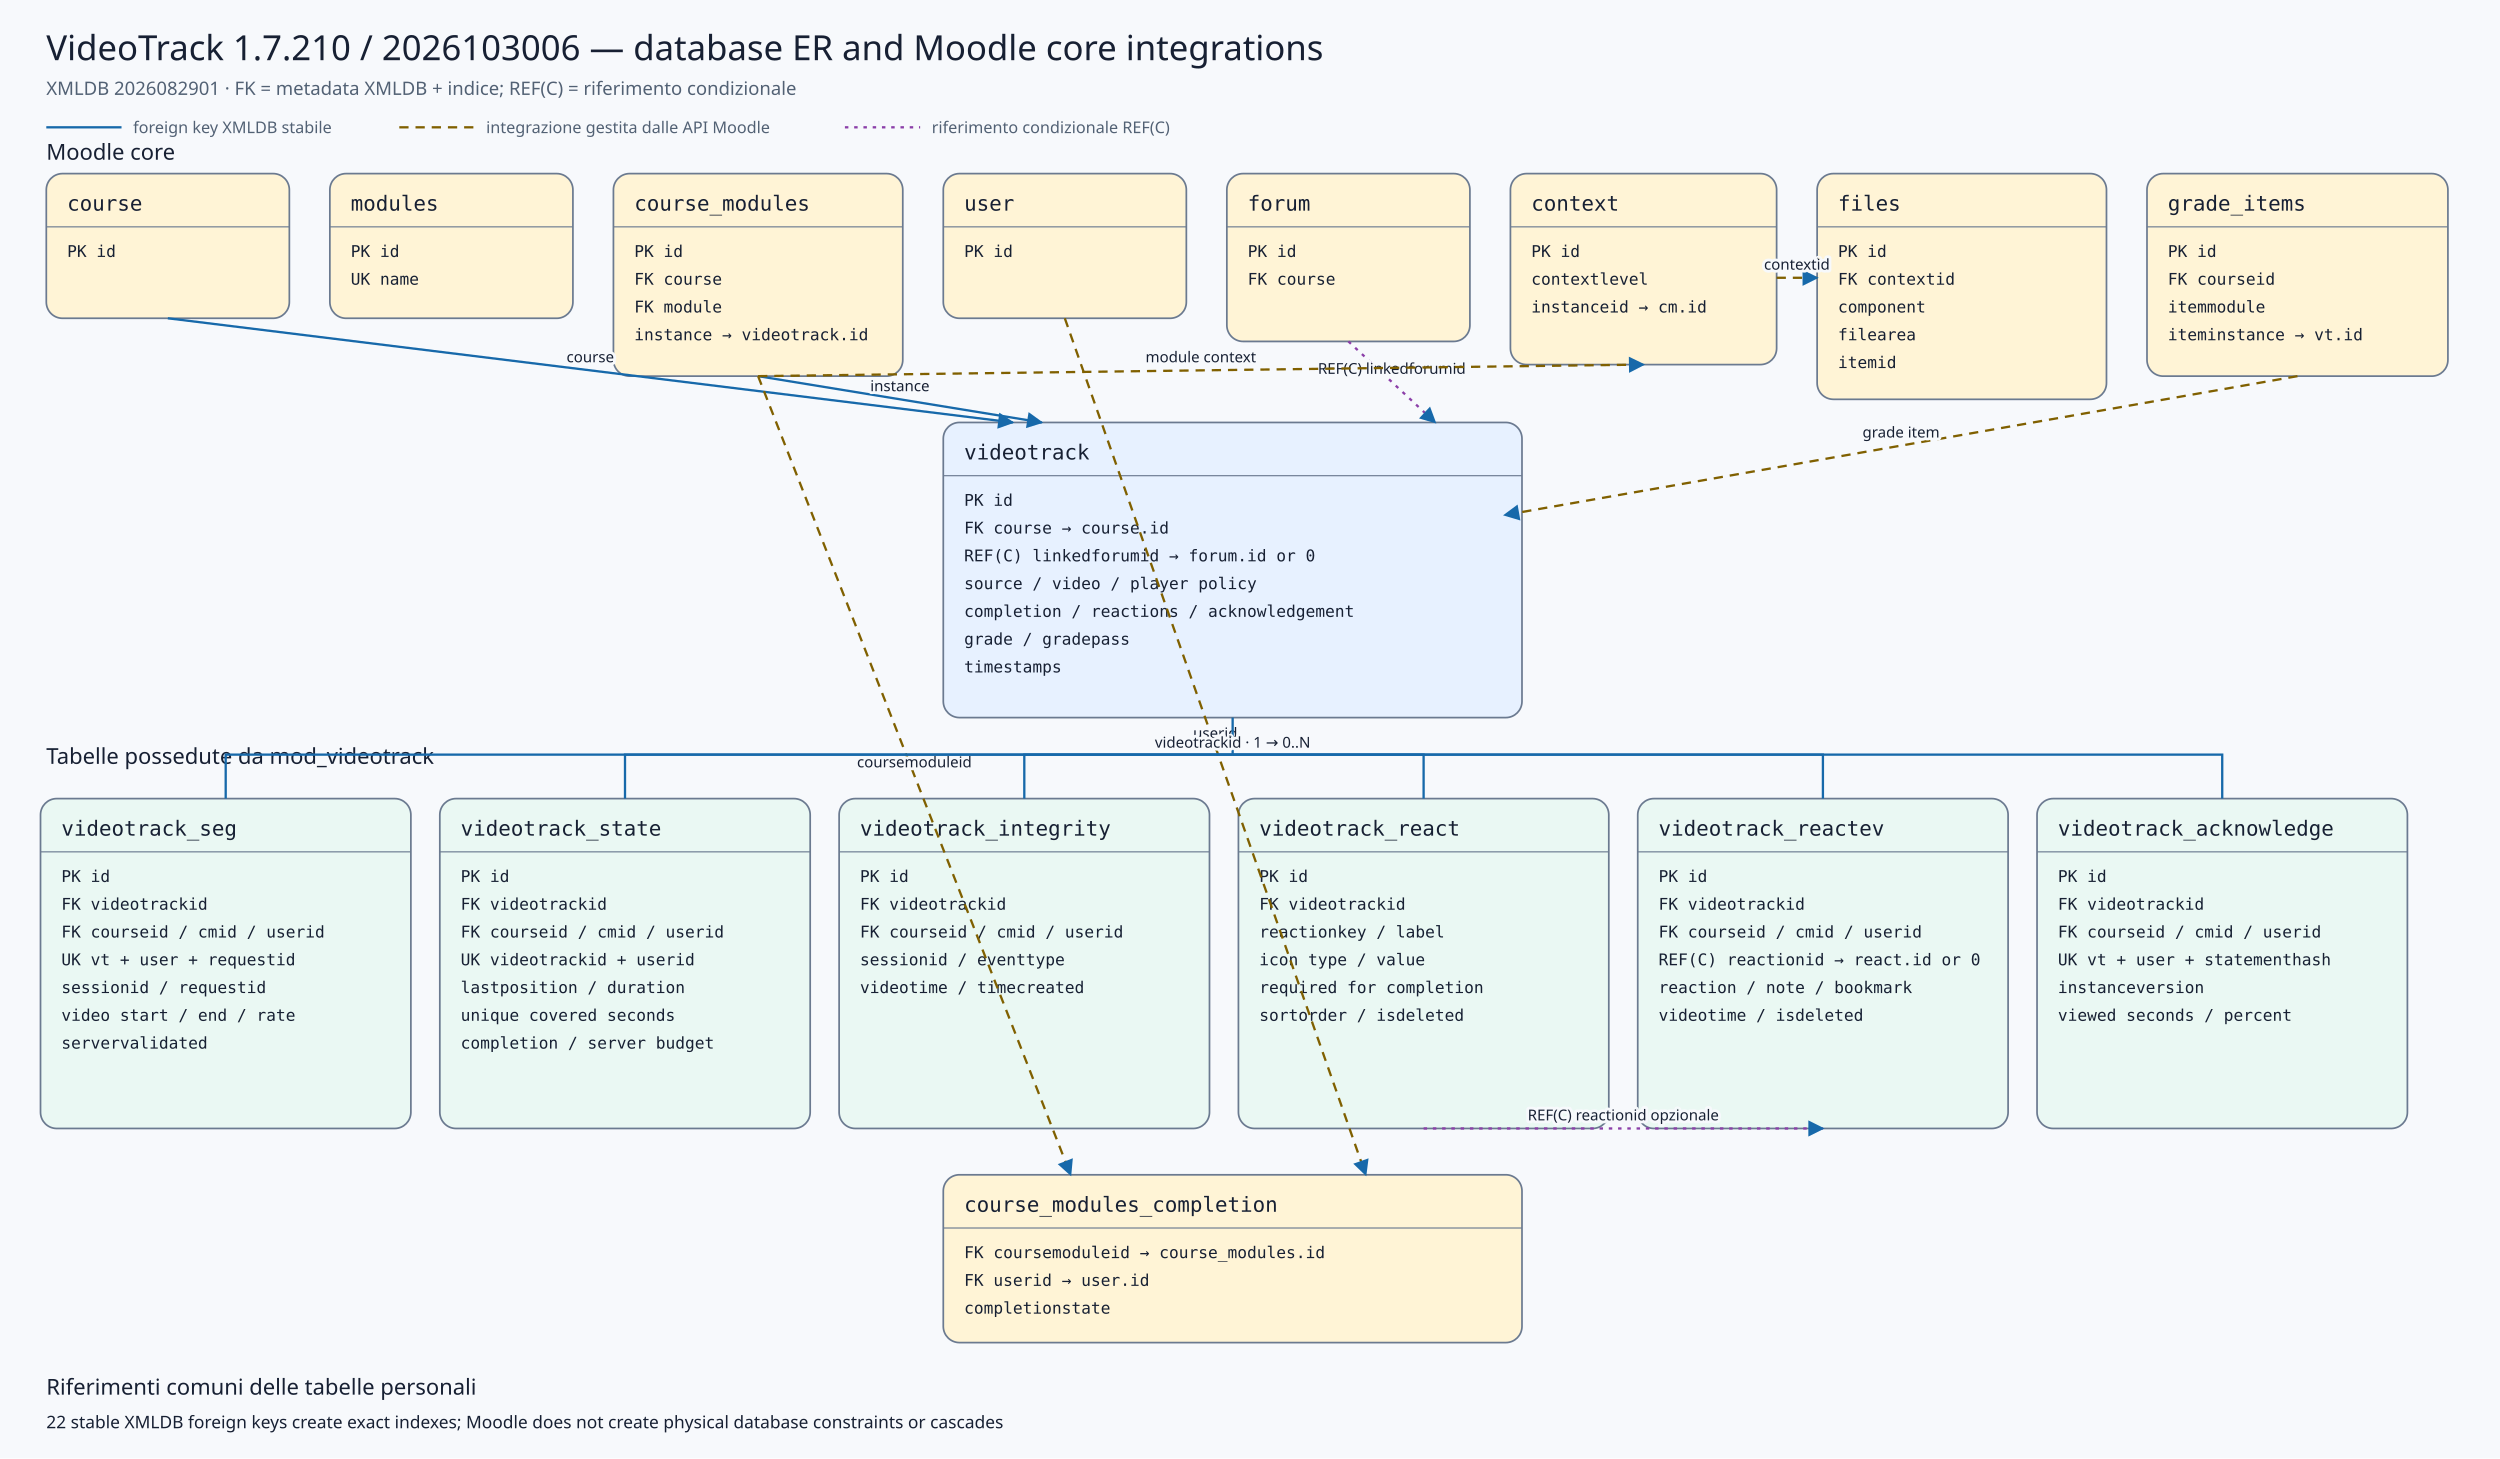
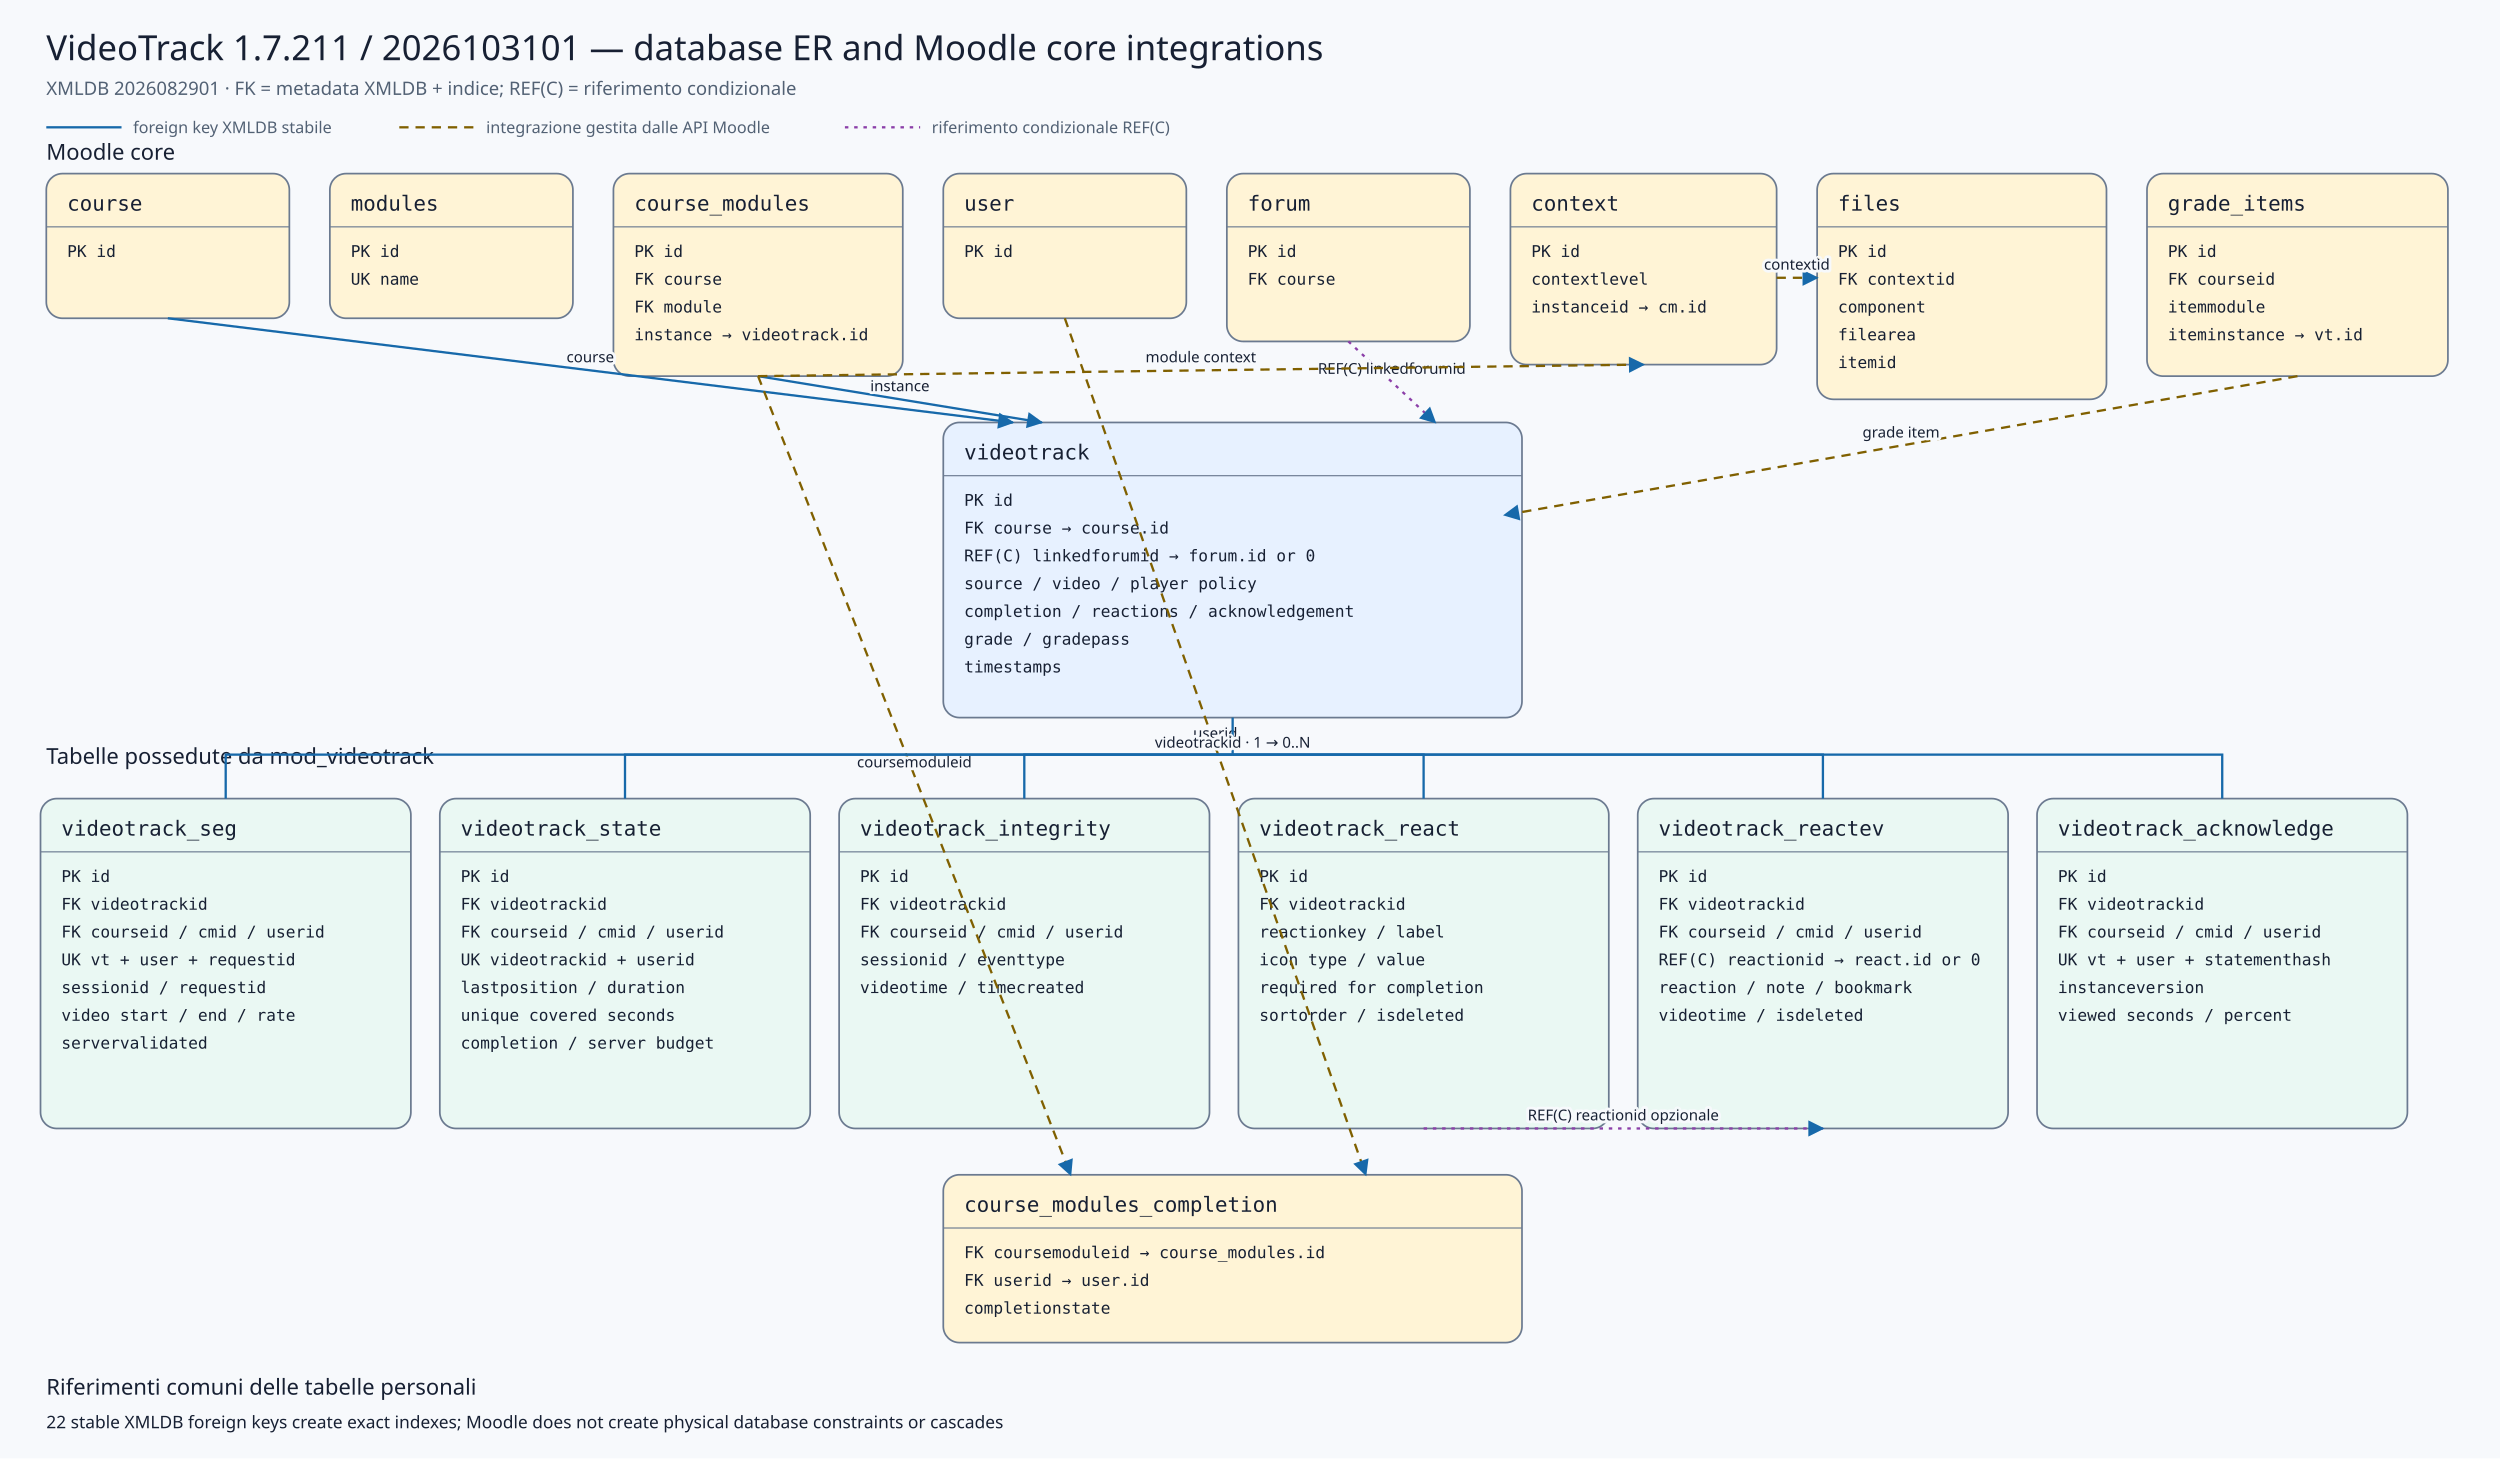
<svg xmlns="http://www.w3.org/2000/svg" viewBox="0 0 2160 1260" width="2160" height="1260" role="img" aria-labelledby="title desc">
  <defs>
    <marker id="arrow" viewBox="0 0 10 10" refX="9" refY="5" markerWidth="7" markerHeight="7" orient="auto-start-reverse">
      <path d="M 0 0 L 10 5 L 0 10 z" />
    </marker>
    <marker id="conditionalarrow" viewBox="0 0 10 10" refX="9" refY="5" markerWidth="7" markerHeight="7" orient="auto-start-reverse">
      <path d="M 0 0 L 10 5 L 0 10 z" fill="#8b3fa8" />
    </marker>
    <style>
    .background{fill:#f7f9fc} .title{font:500 30px system-ui,sans-serif;fill:#172033} .subtitle{font:400 16px system-ui,sans-serif;fill:#526174}
    .section{font:500 19px system-ui,sans-serif;fill:#172033} .entity rect{stroke:#6b7a90;stroke-width:1.5} .entity line{stroke:#6b7a90}
    .entity.core rect{fill:#fff4d6} .entity.plugin rect{fill:#e7f1ff} .entity.child rect{fill:#eaf8f3}
    .entity-title{font:500 18px ui-monospace,SFMono-Regular,Consolas,monospace;fill:#172033} .entity-row{font:400 14px ui-monospace,SFMono-Regular,Consolas,monospace;fill:#172033}
    .relation{fill:none;stroke:#1769aa;stroke-width:2} .conditional{fill:none;stroke:#8b3fa8;stroke-width:2;stroke-dasharray:3 5} .indirect{fill:none;stroke:#806000;stroke-width:2;stroke-dasharray:8 6} marker path{fill:#1769aa}
    .edge-label{font:500 13px system-ui,sans-serif;fill:#172033;text-anchor:middle;paint-order:stroke;stroke:#f7f9fc;stroke-width:5px;stroke-linejoin:round}
    .legend{font:400 14px system-ui,sans-serif;fill:#526174} .note{font:400 15px system-ui,sans-serif;fill:#172033}
  </style>
  </defs>
  <rect class="background" x="0" y="0" width="2160" height="1260" />
-   <text class="title" x="40" y="52">VideoTrack 1.7.210 / 2026103006 — database ER and Moodle core integrations</text>
+   <text class="title" x="40" y="52">VideoTrack 1.7.211 / 2026103101 — database ER and Moodle core integrations</text>
  <text class="subtitle" x="40" y="82">XMLDB 2026082901 · FK = metadata XMLDB + indice; REF(C) = riferimento condizionale</text>
  <line class="relation" x1="40" y1="110" x2="105" y2="110" />
  <text class="legend" x="115" y="115">foreign key XMLDB stabile</text>
  <line class="indirect" x1="345" y1="110" x2="410" y2="110" />
  <text class="legend" x="420" y="115">integrazione gestita dalle API Moodle</text>
  <line class="conditional" x1="730" y1="110" x2="795" y2="110" />
  <text class="legend" x="805" y="115">riferimento condizionale REF(C)</text>
  <text class="section" x="40" y="138">Moodle core</text>
  <text class="section" x="40" y="660">Tabelle possedute da mod_videotrack</text>
  <g class="entity core">
    <rect x="40" y="150" width="210" height="125" rx="14" />
    <text class="entity-title" x="58" y="182">course</text>
    <line x1="40" y1="196" x2="250" y2="196" />
    <text class="entity-row" x="58" y="222">PK id</text>
  </g>
  <g class="entity core">
    <rect x="285" y="150" width="210" height="125" rx="14" />
    <text class="entity-title" x="303" y="182">modules</text>
    <line x1="285" y1="196" x2="495" y2="196" />
    <text class="entity-row" x="303" y="222">PK id</text>
    <text class="entity-row" x="303" y="246">UK name</text>
  </g>
  <g class="entity core">
    <rect x="530" y="150" width="250" height="175" rx="14" />
    <text class="entity-title" x="548" y="182">course_modules</text>
    <line x1="530" y1="196" x2="780" y2="196" />
    <text class="entity-row" x="548" y="222">PK id</text>
    <text class="entity-row" x="548" y="246">FK course</text>
    <text class="entity-row" x="548" y="270">FK module</text>
    <text class="entity-row" x="548" y="294">instance → videotrack.id</text>
  </g>
  <g class="entity core">
    <rect x="815" y="150" width="210" height="125" rx="14" />
    <text class="entity-title" x="833" y="182">user</text>
    <line x1="815" y1="196" x2="1025" y2="196" />
    <text class="entity-row" x="833" y="222">PK id</text>
  </g>
  <g class="entity core">
    <rect x="1060" y="150" width="210" height="145" rx="14" />
    <text class="entity-title" x="1078" y="182">forum</text>
    <line x1="1060" y1="196" x2="1270" y2="196" />
    <text class="entity-row" x="1078" y="222">PK id</text>
    <text class="entity-row" x="1078" y="246">FK course</text>
  </g>
  <g class="entity core">
    <rect x="1305" y="150" width="230" height="165" rx="14" />
    <text class="entity-title" x="1323" y="182">context</text>
    <line x1="1305" y1="196" x2="1535" y2="196" />
    <text class="entity-row" x="1323" y="222">PK id</text>
    <text class="entity-row" x="1323" y="246">contextlevel</text>
    <text class="entity-row" x="1323" y="270">instanceid → cm.id</text>
  </g>
  <g class="entity core">
    <rect x="1570" y="150" width="250" height="195" rx="14" />
    <text class="entity-title" x="1588" y="182">files</text>
    <line x1="1570" y1="196" x2="1820" y2="196" />
    <text class="entity-row" x="1588" y="222">PK id</text>
    <text class="entity-row" x="1588" y="246">FK contextid</text>
    <text class="entity-row" x="1588" y="270">component</text>
    <text class="entity-row" x="1588" y="294">filearea</text>
    <text class="entity-row" x="1588" y="318">itemid</text>
  </g>
  <g class="entity core">
    <rect x="1855" y="150" width="260" height="175" rx="14" />
    <text class="entity-title" x="1873" y="182">grade_items</text>
    <line x1="1855" y1="196" x2="2115" y2="196" />
    <text class="entity-row" x="1873" y="222">PK id</text>
    <text class="entity-row" x="1873" y="246">FK courseid</text>
    <text class="entity-row" x="1873" y="270">itemmodule</text>
    <text class="entity-row" x="1873" y="294">iteminstance → vt.id</text>
  </g>
  <g class="entity plugin">
    <rect x="815" y="365" width="500" height="255" rx="14" />
    <text class="entity-title" x="833" y="397">videotrack</text>
    <line x1="815" y1="411" x2="1315" y2="411" />
    <text class="entity-row" x="833" y="437">PK id</text>
    <text class="entity-row" x="833" y="461">FK course → course.id</text>
    <text class="entity-row" x="833" y="485">REF(C) linkedforumid → forum.id or 0</text>
    <text class="entity-row" x="833" y="509">source / video / player policy</text>
    <text class="entity-row" x="833" y="533">completion / reactions / acknowledgement</text>
    <text class="entity-row" x="833" y="557">grade / gradepass</text>
    <text class="entity-row" x="833" y="581">timestamps</text>
  </g>
  <g class="entity core">
    <rect x="815" y="1015" width="500" height="145" rx="14" />
    <text class="entity-title" x="833" y="1047">course_modules_completion</text>
    <line x1="815" y1="1061" x2="1315" y2="1061" />
    <text class="entity-row" x="833" y="1087">FK coursemoduleid → course_modules.id</text>
    <text class="entity-row" x="833" y="1111">FK userid → user.id</text>
    <text class="entity-row" x="833" y="1135">completionstate</text>
  </g>
  <g class="entity child">
    <rect x="35" y="690" width="320" height="285" rx="14" />
    <text class="entity-title" x="53" y="722">videotrack_seg</text>
    <line x1="35" y1="736" x2="355" y2="736" />
    <text class="entity-row" x="53" y="762">PK id</text>
    <text class="entity-row" x="53" y="786">FK videotrackid</text>
    <text class="entity-row" x="53" y="810">FK courseid / cmid / userid</text>
    <text class="entity-row" x="53" y="834">UK vt + user + requestid</text>
    <text class="entity-row" x="53" y="858">sessionid / requestid</text>
    <text class="entity-row" x="53" y="882">video start / end / rate</text>
    <text class="entity-row" x="53" y="906">servervalidated</text>
  </g>
  <g class="entity child">
    <rect x="380" y="690" width="320" height="285" rx="14" />
    <text class="entity-title" x="398" y="722">videotrack_state</text>
    <line x1="380" y1="736" x2="700" y2="736" />
    <text class="entity-row" x="398" y="762">PK id</text>
    <text class="entity-row" x="398" y="786">FK videotrackid</text>
    <text class="entity-row" x="398" y="810">FK courseid / cmid / userid</text>
    <text class="entity-row" x="398" y="834">UK videotrackid + userid</text>
    <text class="entity-row" x="398" y="858">lastposition / duration</text>
    <text class="entity-row" x="398" y="882">unique covered seconds</text>
    <text class="entity-row" x="398" y="906">completion / server budget</text>
  </g>
  <g class="entity child">
    <rect x="725" y="690" width="320" height="285" rx="14" />
    <text class="entity-title" x="743" y="722">videotrack_integrity</text>
    <line x1="725" y1="736" x2="1045" y2="736" />
    <text class="entity-row" x="743" y="762">PK id</text>
    <text class="entity-row" x="743" y="786">FK videotrackid</text>
    <text class="entity-row" x="743" y="810">FK courseid / cmid / userid</text>
    <text class="entity-row" x="743" y="834">sessionid / eventtype</text>
    <text class="entity-row" x="743" y="858">videotime / timecreated</text>
  </g>
  <g class="entity child">
    <rect x="1070" y="690" width="320" height="285" rx="14" />
    <text class="entity-title" x="1088" y="722">videotrack_react</text>
    <line x1="1070" y1="736" x2="1390" y2="736" />
    <text class="entity-row" x="1088" y="762">PK id</text>
    <text class="entity-row" x="1088" y="786">FK videotrackid</text>
    <text class="entity-row" x="1088" y="810">reactionkey / label</text>
    <text class="entity-row" x="1088" y="834">icon type / value</text>
    <text class="entity-row" x="1088" y="858">required for completion</text>
    <text class="entity-row" x="1088" y="882">sortorder / isdeleted</text>
  </g>
  <g class="entity child">
    <rect x="1415" y="690" width="320" height="285" rx="14" />
    <text class="entity-title" x="1433" y="722">videotrack_reactev</text>
    <line x1="1415" y1="736" x2="1735" y2="736" />
    <text class="entity-row" x="1433" y="762">PK id</text>
    <text class="entity-row" x="1433" y="786">FK videotrackid</text>
    <text class="entity-row" x="1433" y="810">FK courseid / cmid / userid</text>
    <text class="entity-row" x="1433" y="834">REF(C) reactionid → react.id or 0</text>
    <text class="entity-row" x="1433" y="858">reaction / note / bookmark</text>
    <text class="entity-row" x="1433" y="882">videotime / isdeleted</text>
  </g>
  <g class="entity child">
    <rect x="1760" y="690" width="320" height="285" rx="14" />
    <text class="entity-title" x="1778" y="722">videotrack_acknowledge</text>
    <line x1="1760" y1="736" x2="2080" y2="736" />
    <text class="entity-row" x="1778" y="762">PK id</text>
    <text class="entity-row" x="1778" y="786">FK videotrackid</text>
    <text class="entity-row" x="1778" y="810">FK courseid / cmid / userid</text>
    <text class="entity-row" x="1778" y="834">UK vt + user + statementhash</text>
    <text class="entity-row" x="1778" y="858">instanceversion</text>
    <text class="entity-row" x="1778" y="882">viewed seconds / percent</text>
  </g>
  <path class="relation" d="M145,275 L875,365" marker-end="url(#arrow)" />
  <text class="edge-label" x="510.0" y="313.0">course</text>
  <path class="relation" d="M655,325 L900,365" marker-end="url(#arrow)" />
  <text class="edge-label" x="777.5" y="338.0">instance</text>
  <path class="conditional" d="M1165,295 L1240,365" marker-end="url(#conditionalarrow)" />
  <text class="edge-label" x="1202.5" y="323.0">REF(C) linkedforumid</text>
  <path class="indirect" d="M1985,325 L1300,445" marker-end="url(#arrow)" />
  <text class="edge-label" x="1642.5" y="378.0">grade item</text>
  <path class="indirect" d="M655,325 L925,1015" marker-end="url(#arrow)" />
  <text class="edge-label" x="790.0" y="663.0">coursemoduleid</text>
  <path class="indirect" d="M920,275 L1180,1015" marker-end="url(#arrow)" />
  <text class="edge-label" x="1050.0" y="638.0">userid</text>
  <path class="indirect" d="M655,325 L1420,315" marker-end="url(#arrow)" />
  <text class="edge-label" x="1037.5" y="313.0">module context</text>
  <path class="indirect" d="M1535,240 L1570,240" marker-end="url(#arrow)" />
  <text class="edge-label" x="1552.5" y="233.0">contextid</text>
  <path class="relation" d="M1065,620 L1065,652 L195,652 L195,690" />
  <path class="relation" d="M1065,652 L540,652 L540,690" />
  <path class="relation" d="M1065,652 L885,652 L885,690" />
  <path class="relation" d="M1065,652 L1230,652 L1230,690" />
  <path class="relation" d="M1065,652 L1575,652 L1575,690" />
  <path class="relation" d="M1065,652 L1920,652 L1920,690" />
  <text class="edge-label" x="1065" y="646">videotrackid · 1 → 0..N</text>
  <path class="conditional" d="M1230,975 L1575,975" marker-end="url(#conditionalarrow)" />
  <text class="edge-label" x="1402.5" y="968.0">REF(C) reactionid opzionale</text>
  <text class="section" x="40" y="1205">Riferimenti comuni delle tabelle personali</text>
  <text class="note" x="40" y="1234">22 stable XMLDB foreign keys create exact indexes; Moodle does not create physical database constraints or cascades</text>
</svg>
